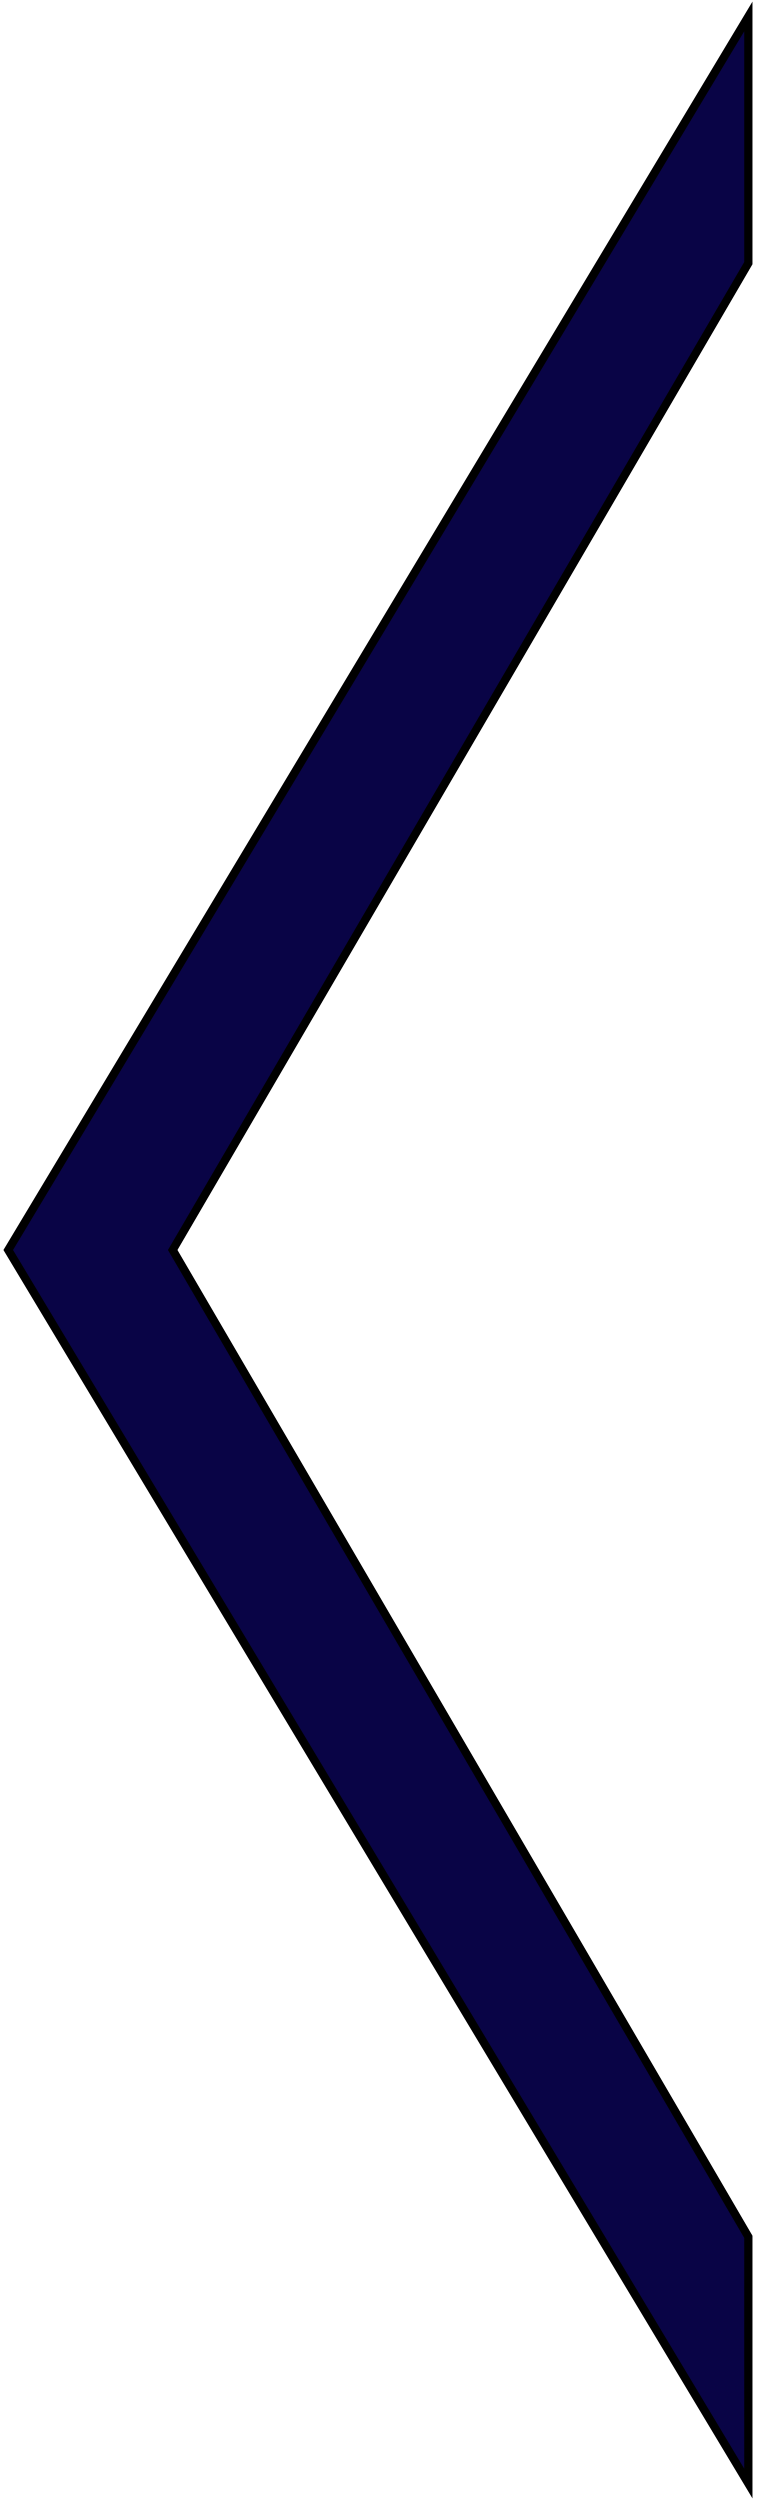
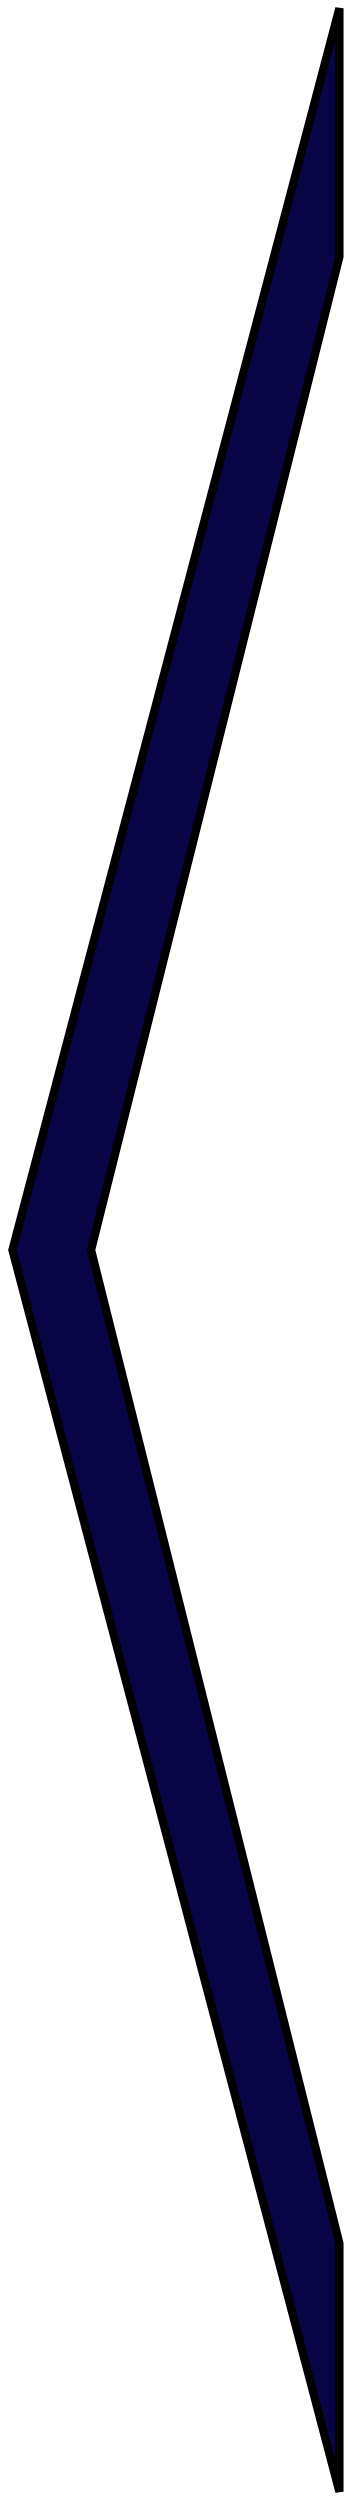
- <svg xmlns="http://www.w3.org/2000/svg" width="92" height="304" viewBox="0 0 92 304" fill="none">
-   <path d="M1 152L91 2V32L21 152L91 272V302L1 152Z" fill="#090446" stroke="black" />
+ <svg xmlns="http://www.w3.org/2000/svg" width="42" height="302" viewBox="0 0 42 302" fill="none">
+   <path d="M1.5 151L41 1V31L11 151L41 271V301L1.5 151Z" fill="#090446" stroke="black" />
</svg>
